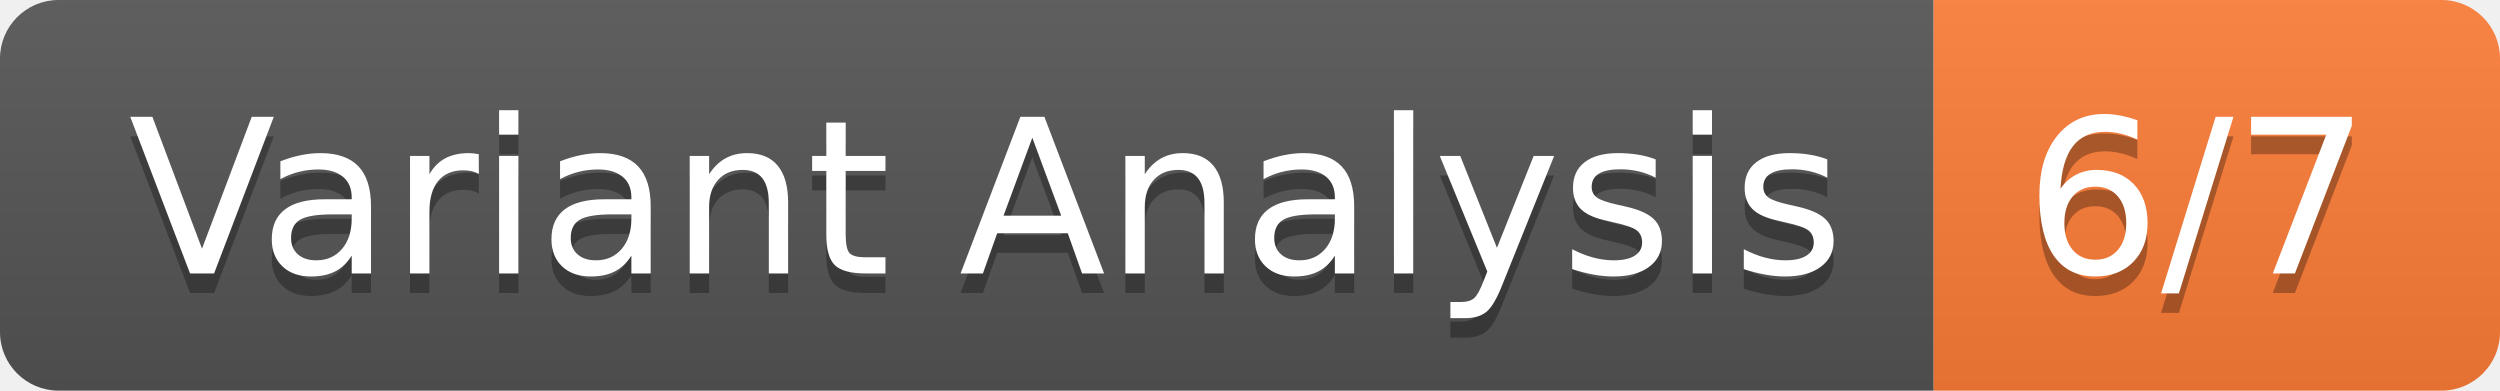
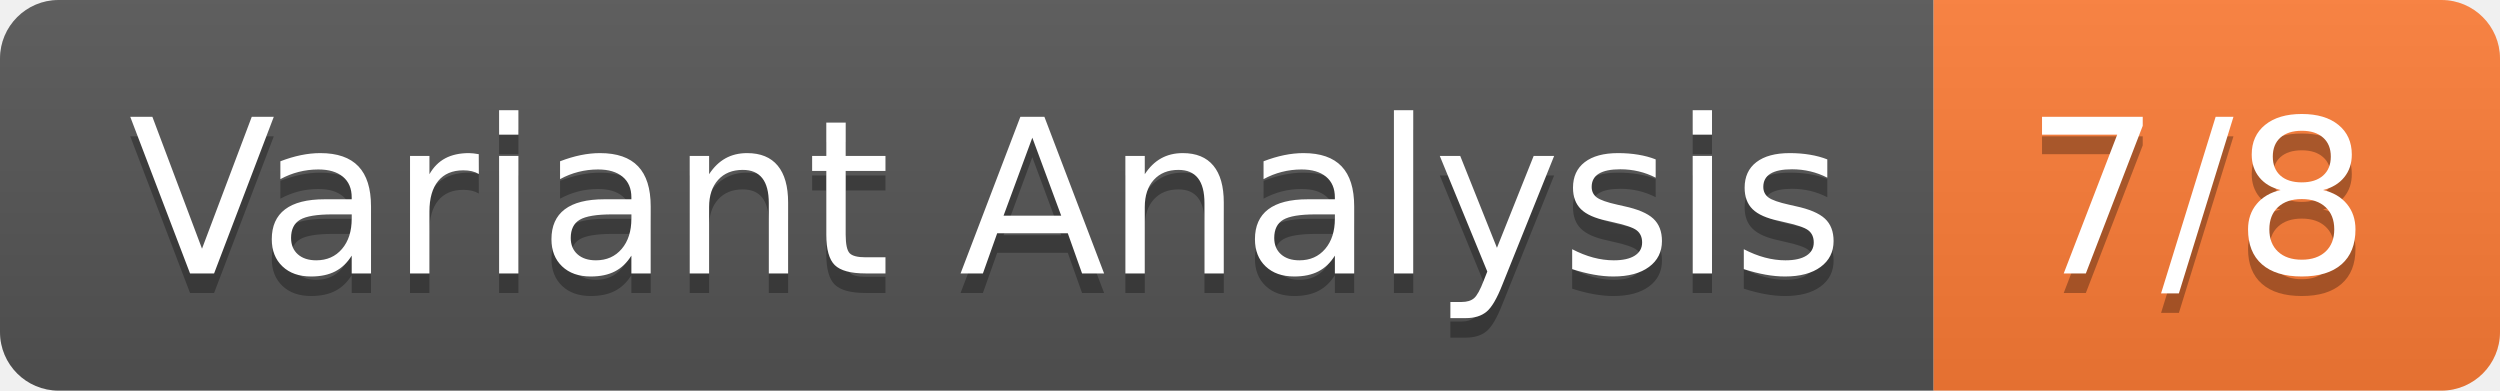
<svg xmlns="http://www.w3.org/2000/svg" width="128" height="20">
  <linearGradient id="s" x2="0" y2="100%">
    <stop offset="0" stop-color="#bbb" stop-opacity=".1" />
    <stop offset="1" stop-opacity=".1" />
  </linearGradient>
  <clipPath id="r">
    <rect width="128" height="20" rx="3" fill="#fff" />
  </clipPath>
  <g clip-path="url(#r)">
    <rect width="99" height="20" fill="#555" />
    <rect x="99" width="29" height="20" fill="#fe7d37" />
    <rect width="128" height="20" fill="url(#s)" />
  </g>
  <g fill="#fff" text-anchor="middle" font-family="Verdana,Geneva,DejaVu Sans,sans-serif" text-rendering="geometricPrecision" font-size="110">
    <text x="505" y="150" fill="#010101" fill-opacity=".3" transform="scale(.1)" textLength="890">Variant Analysis</text>
    <text x="505" y="140" transform="scale(.1)" textLength="890">Variant Analysis</text>
-     <text x="1125" y="150" fill="#010101" fill-opacity=".3" transform="scale(.1)" textLength="190">6/7</text>
-     <text x="1125" y="140" transform="scale(.1)" textLength="190">6/7</text>
+     <text x="1125" y="150" fill="#010101" fill-opacity=".3" transform="scale(.1)" textLength="190">7/8</text>
+     <text x="1125" y="140" transform="scale(.1)" textLength="190">7/8</text>
  </g>
</svg>
